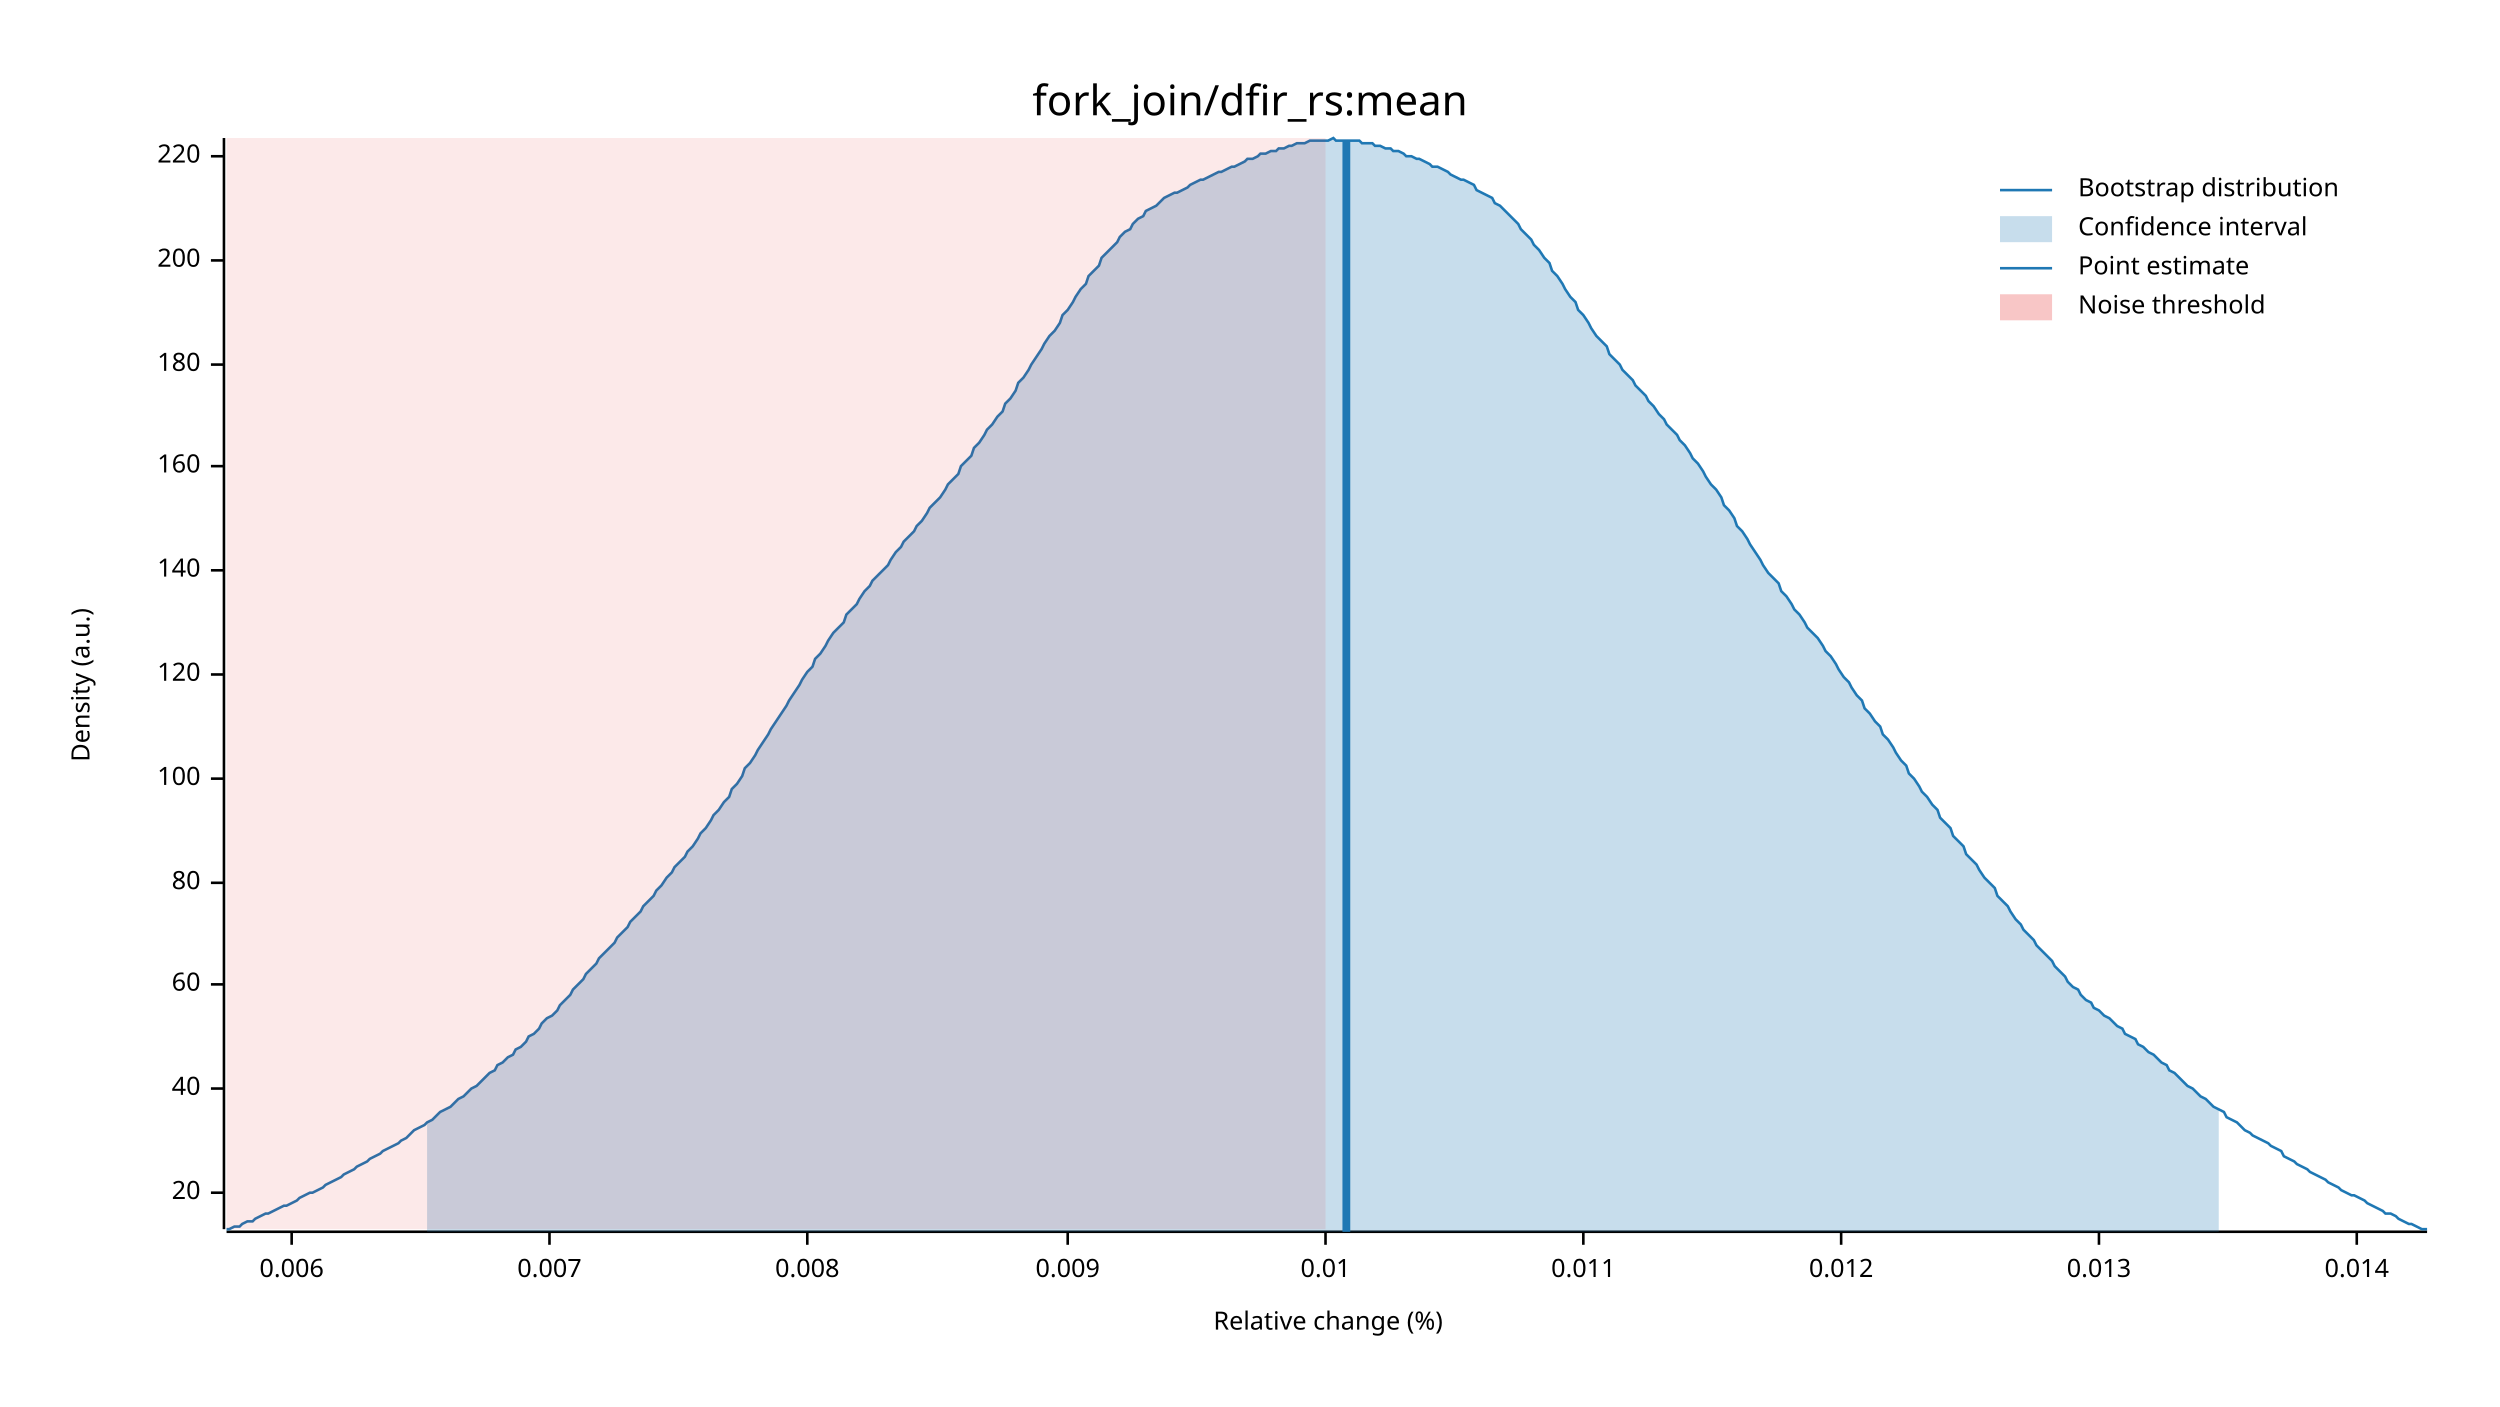
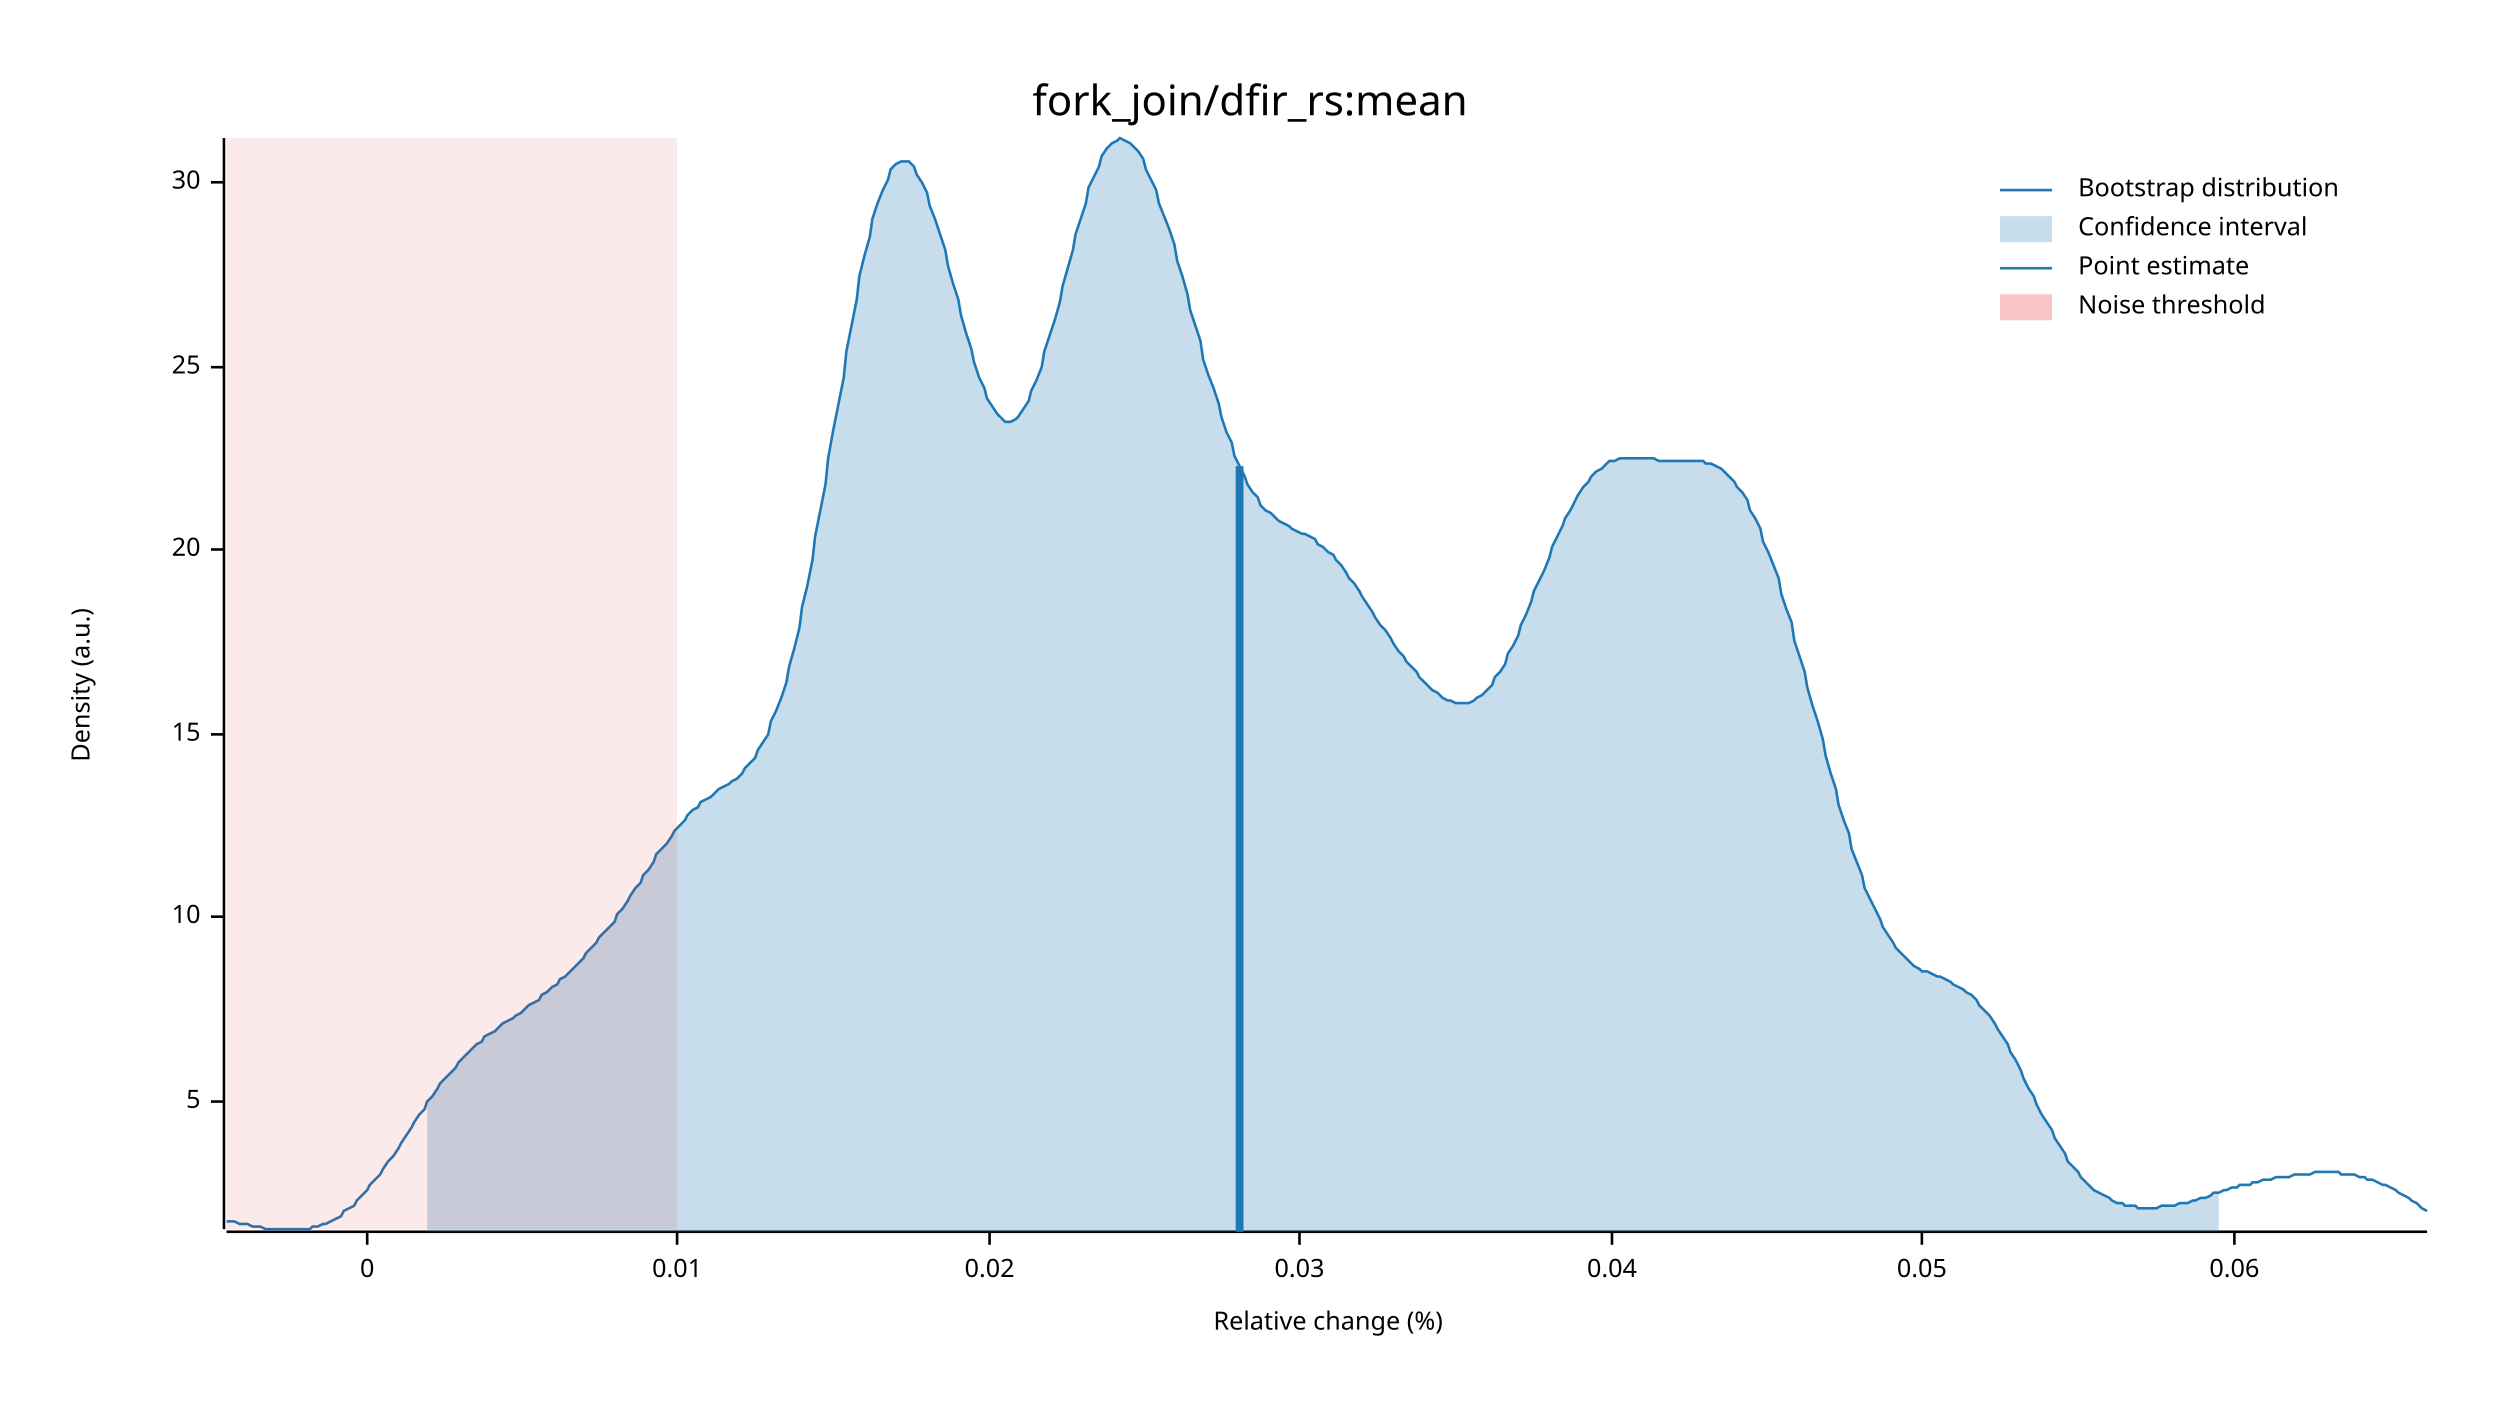
<svg xmlns="http://www.w3.org/2000/svg" width="960" height="540" viewBox="0 0 960 540">
  <text x="480" y="32" dy="0.76em" text-anchor="middle" font-family="sans-serif" font-size="16.129" opacity="1" fill="#000000">
fork_join/dfir_rs:mean
</text>
  <text x="27" y="263" dy="0.76em" text-anchor="middle" font-family="sans-serif" font-size="9.677" opacity="1" fill="#000000" transform="rotate(270, 27, 263)">
Density (a.u.)
</text>
  <text x="510" y="513" dy="-0.5ex" text-anchor="middle" font-family="sans-serif" font-size="9.677" opacity="1" fill="#000000">
Relative change (%)
</text>
  <polyline fill="none" opacity="1" stroke="#000000" stroke-width="1" points="86,53 86,472 " />
-   <text x="77" y="458" dy="0.5ex" text-anchor="end" font-family="sans-serif" font-size="9.677" opacity="1" fill="#000000">
+   <text x="77" y="423" dy="0.5ex" text-anchor="end" font-family="sans-serif" font-size="9.677" opacity="1" fill="#000000">
+ 5
+ </text>
+   <polyline fill="none" opacity="1" stroke="#000000" stroke-width="1" points="81,423 86,423 " />
+   <text x="77" y="352" dy="0.5ex" text-anchor="end" font-family="sans-serif" font-size="9.677" opacity="1" fill="#000000">
+ 10
+ </text>
+   <polyline fill="none" opacity="1" stroke="#000000" stroke-width="1" points="81,352 86,352 " />
+   <text x="77" y="282" dy="0.5ex" text-anchor="end" font-family="sans-serif" font-size="9.677" opacity="1" fill="#000000">
+ 15
+ </text>
+   <polyline fill="none" opacity="1" stroke="#000000" stroke-width="1" points="81,282 86,282 " />
+   <text x="77" y="211" dy="0.5ex" text-anchor="end" font-family="sans-serif" font-size="9.677" opacity="1" fill="#000000">
20
</text>
-   <polyline fill="none" opacity="1" stroke="#000000" stroke-width="1" points="81,458 86,458 " />
-   <text x="77" y="418" dy="0.5ex" text-anchor="end" font-family="sans-serif" font-size="9.677" opacity="1" fill="#000000">
- 40
+   <polyline fill="none" opacity="1" stroke="#000000" stroke-width="1" points="81,211 86,211 " />
+   <text x="77" y="141" dy="0.5ex" text-anchor="end" font-family="sans-serif" font-size="9.677" opacity="1" fill="#000000">
+ 25
</text>
-   <polyline fill="none" opacity="1" stroke="#000000" stroke-width="1" points="81,418 86,418 " />
-   <text x="77" y="378" dy="0.5ex" text-anchor="end" font-family="sans-serif" font-size="9.677" opacity="1" fill="#000000">
- 60
+   <polyline fill="none" opacity="1" stroke="#000000" stroke-width="1" points="81,141 86,141 " />
+   <text x="77" y="70" dy="0.5ex" text-anchor="end" font-family="sans-serif" font-size="9.677" opacity="1" fill="#000000">
+ 30
</text>
-   <polyline fill="none" opacity="1" stroke="#000000" stroke-width="1" points="81,378 86,378 " />
-   <text x="77" y="339" dy="0.5ex" text-anchor="end" font-family="sans-serif" font-size="9.677" opacity="1" fill="#000000">
- 80
+   <polyline fill="none" opacity="1" stroke="#000000" stroke-width="1" points="81,70 86,70 " />
+   <polyline fill="none" opacity="1" stroke="#000000" stroke-width="1" points="87,473 932,473 " />
+   <text x="141" y="483" dy="0.76em" text-anchor="middle" font-family="sans-serif" font-size="9.677" opacity="1" fill="#000000">
+ 0
</text>
-   <polyline fill="none" opacity="1" stroke="#000000" stroke-width="1" points="81,339 86,339 " />
-   <text x="77" y="299" dy="0.5ex" text-anchor="end" font-family="sans-serif" font-size="9.677" opacity="1" fill="#000000">
- 100
- </text>
-   <polyline fill="none" opacity="1" stroke="#000000" stroke-width="1" points="81,299 86,299 " />
-   <text x="77" y="259" dy="0.5ex" text-anchor="end" font-family="sans-serif" font-size="9.677" opacity="1" fill="#000000">
- 120
- </text>
-   <polyline fill="none" opacity="1" stroke="#000000" stroke-width="1" points="81,259 86,259 " />
-   <text x="77" y="219" dy="0.5ex" text-anchor="end" font-family="sans-serif" font-size="9.677" opacity="1" fill="#000000">
- 140
- </text>
-   <polyline fill="none" opacity="1" stroke="#000000" stroke-width="1" points="81,219 86,219 " />
-   <text x="77" y="179" dy="0.5ex" text-anchor="end" font-family="sans-serif" font-size="9.677" opacity="1" fill="#000000">
- 160
- </text>
-   <polyline fill="none" opacity="1" stroke="#000000" stroke-width="1" points="81,179 86,179 " />
-   <text x="77" y="140" dy="0.5ex" text-anchor="end" font-family="sans-serif" font-size="9.677" opacity="1" fill="#000000">
- 180
- </text>
-   <polyline fill="none" opacity="1" stroke="#000000" stroke-width="1" points="81,140 86,140 " />
-   <text x="77" y="100" dy="0.5ex" text-anchor="end" font-family="sans-serif" font-size="9.677" opacity="1" fill="#000000">
- 200
- </text>
-   <polyline fill="none" opacity="1" stroke="#000000" stroke-width="1" points="81,100 86,100 " />
-   <text x="77" y="60" dy="0.5ex" text-anchor="end" font-family="sans-serif" font-size="9.677" opacity="1" fill="#000000">
- 220
- </text>
-   <polyline fill="none" opacity="1" stroke="#000000" stroke-width="1" points="81,60 86,60 " />
-   <polyline fill="none" opacity="1" stroke="#000000" stroke-width="1" points="87,473 932,473 " />
-   <text x="112" y="483" dy="0.76em" text-anchor="middle" font-family="sans-serif" font-size="9.677" opacity="1" fill="#000000">
- 0.006
- </text>
-   <polyline fill="none" opacity="1" stroke="#000000" stroke-width="1" points="112,473 112,478 " />
-   <text x="211" y="483" dy="0.76em" text-anchor="middle" font-family="sans-serif" font-size="9.677" opacity="1" fill="#000000">
- 0.007
- </text>
-   <polyline fill="none" opacity="1" stroke="#000000" stroke-width="1" points="211,473 211,478 " />
-   <text x="310" y="483" dy="0.76em" text-anchor="middle" font-family="sans-serif" font-size="9.677" opacity="1" fill="#000000">
- 0.008
- </text>
-   <polyline fill="none" opacity="1" stroke="#000000" stroke-width="1" points="310,473 310,478 " />
-   <text x="410" y="483" dy="0.76em" text-anchor="middle" font-family="sans-serif" font-size="9.677" opacity="1" fill="#000000">
- 0.009
- </text>
-   <polyline fill="none" opacity="1" stroke="#000000" stroke-width="1" points="410,473 410,478 " />
-   <text x="509" y="483" dy="0.76em" text-anchor="middle" font-family="sans-serif" font-size="9.677" opacity="1" fill="#000000">
+   <polyline fill="none" opacity="1" stroke="#000000" stroke-width="1" points="141,473 141,478 " />
+   <text x="260" y="483" dy="0.76em" text-anchor="middle" font-family="sans-serif" font-size="9.677" opacity="1" fill="#000000">
0.01
</text>
-   <polyline fill="none" opacity="1" stroke="#000000" stroke-width="1" points="509,473 509,478 " />
-   <text x="608" y="483" dy="0.76em" text-anchor="middle" font-family="sans-serif" font-size="9.677" opacity="1" fill="#000000">
- 0.011
+   <polyline fill="none" opacity="1" stroke="#000000" stroke-width="1" points="260,473 260,478 " />
+   <text x="380" y="483" dy="0.76em" text-anchor="middle" font-family="sans-serif" font-size="9.677" opacity="1" fill="#000000">
+ 0.02
</text>
-   <polyline fill="none" opacity="1" stroke="#000000" stroke-width="1" points="608,473 608,478 " />
-   <text x="707" y="483" dy="0.76em" text-anchor="middle" font-family="sans-serif" font-size="9.677" opacity="1" fill="#000000">
- 0.012
+   <polyline fill="none" opacity="1" stroke="#000000" stroke-width="1" points="380,473 380,478 " />
+   <text x="499" y="483" dy="0.76em" text-anchor="middle" font-family="sans-serif" font-size="9.677" opacity="1" fill="#000000">
+ 0.03
</text>
-   <polyline fill="none" opacity="1" stroke="#000000" stroke-width="1" points="707,473 707,478 " />
-   <text x="806" y="483" dy="0.76em" text-anchor="middle" font-family="sans-serif" font-size="9.677" opacity="1" fill="#000000">
- 0.013
+   <polyline fill="none" opacity="1" stroke="#000000" stroke-width="1" points="499,473 499,478 " />
+   <text x="619" y="483" dy="0.76em" text-anchor="middle" font-family="sans-serif" font-size="9.677" opacity="1" fill="#000000">
+ 0.04
</text>
-   <polyline fill="none" opacity="1" stroke="#000000" stroke-width="1" points="806,473 806,478 " />
-   <text x="905" y="483" dy="0.76em" text-anchor="middle" font-family="sans-serif" font-size="9.677" opacity="1" fill="#000000">
- 0.014
+   <polyline fill="none" opacity="1" stroke="#000000" stroke-width="1" points="619,473 619,478 " />
+   <text x="738" y="483" dy="0.76em" text-anchor="middle" font-family="sans-serif" font-size="9.677" opacity="1" fill="#000000">
+ 0.05
</text>
-   <polyline fill="none" opacity="1" stroke="#000000" stroke-width="1" points="905,473 905,478 " />
-   <polyline fill="none" opacity="1" stroke="#1F78B4" stroke-width="1" points="87,472 88,472 90,471 92,471 93,470 95,469 97,469 98,468 100,467 102,466 103,466 105,465 107,464 109,463 110,463 112,462 114,461 115,460 117,459 119,458 120,458 122,457 124,456 125,455 127,454 129,453 131,452 132,451 134,450 136,449 137,448 139,447 141,446 142,445 144,444 146,443 147,442 149,441 151,440 153,439 154,438 156,437 158,435 159,434 161,433 163,432 164,431 166,430 168,428 169,427 171,426 173,425 175,423 176,422 178,421 180,419 181,418 183,417 185,415 186,414 188,412 190,411 191,409 193,408 195,406 197,405 198,403 200,402 202,400 203,398 205,397 207,395 208,393 210,391 212,390 214,388 215,386 217,384 219,382 220,380 222,378 224,376 225,374 227,372 229,370 230,368 232,366 234,364 236,362 237,360 239,358 241,356 242,354 244,352 246,350 247,348 249,346 251,344 252,342 254,340 256,337 258,335 259,333 261,331 263,329 264,327 266,325 268,322 269,320 271,318 273,315 274,313 276,311 278,308 280,306 281,303 283,301 285,298 286,295 288,293 290,290 291,288 293,285 295,282 296,280 298,277 300,274 302,271 303,269 305,266 307,263 308,261 310,258 312,256 313,253 315,251 317,248 318,246 320,243 322,241 324,239 325,236 327,234 329,232 330,230 332,227 334,225 335,223 337,221 339,219 341,217 342,215 344,212 346,210 347,208 349,206 351,204 352,202 354,200 356,197 357,195 359,193 361,191 363,188 364,186 366,184 368,182 369,179 371,177 373,175 374,172 376,170 378,167 379,165 381,163 383,160 385,158 386,155 388,153 390,150 391,147 393,145 395,142 396,140 398,137 400,134 401,132 403,129 405,127 407,124 408,121 410,119 412,116 413,114 415,111 417,109 418,106 420,104 422,102 423,99 425,97 427,95 429,93 430,91 432,89 434,88 435,86 437,84 439,83 440,81 442,80 444,79 445,78 447,76 449,75 451,74 452,74 454,73 456,72 457,71 459,70 461,69 462,69 464,68 466,67 468,66 469,66 471,65 473,64 474,64 476,63 478,62 479,61 481,61 483,60 484,59 486,59 488,58 490,58 491,57 493,57 495,56 496,56 498,55 500,55 501,55 503,54 505,54 506,54 508,54 510,54 512,53 513,54 515,54 517,54 518,54 520,54 522,54 523,55 525,55 527,55 528,56 530,56 532,57 534,57 535,58 537,58 539,59 540,60 542,60 544,61 545,61 547,62 549,63 550,64 552,64 554,65 556,66 557,67 559,68 561,69 562,69 564,70 566,71 567,73 569,74 571,75 573,76 574,78 576,79 578,81 579,82 581,84 583,86 584,88 586,90 588,92 589,94 591,96 593,99 595,101 596,104 598,106 600,109 601,111 603,114 605,116 606,119 608,121 610,124 611,126 613,129 615,131 617,133 618,136 620,138 622,140 623,142 625,144 627,146 628,148 630,150 632,152 633,154 635,156 637,159 639,161 640,163 642,165 644,167 645,169 647,171 649,174 650,176 652,178 654,181 655,183 657,186 659,188 661,191 662,194 664,196 666,199 667,202 669,204 671,207 672,209 674,212 676,215 677,217 679,220 681,222 683,224 684,227 686,229 688,232 689,234 691,236 693,239 694,241 696,243 698,245 700,248 701,250 703,252 705,255 706,257 708,260 710,262 711,264 713,267 715,269 716,272 718,274 720,277 722,279 723,282 725,284 727,287 728,289 730,292 732,294 733,297 735,299 737,302 738,304 740,306 742,309 744,311 745,314 747,316 749,318 750,321 752,323 754,325 755,328 757,330 759,332 760,334 762,337 764,339 766,341 767,344 769,346 771,348 772,350 774,353 776,355 777,357 779,359 781,361 782,363 784,365 786,367 788,369 789,371 791,373 793,375 794,377 796,379 798,380 799,382 801,384 803,385 804,387 806,388 808,390 810,391 811,392 813,394 815,395 816,397 818,398 820,399 821,401 823,402 825,404 827,405 828,406 830,408 832,409 833,411 835,412 837,414 838,415 840,417 842,418 843,419 845,421 847,422 849,424 850,425 852,426 854,427 855,429 857,430 859,431 860,432 862,434 864,435 865,436 867,437 869,438 871,439 872,440 874,441 876,442 877,444 879,445 881,446 882,447 884,448 886,449 887,450 889,451 891,452 893,453 894,454 896,455 898,456 899,457 901,458 903,459 904,459 906,460 908,461 909,462 911,463 913,464 915,465 916,466 918,466 920,467 921,468 923,469 925,470 926,470 928,471 930,472 932,472 " />
-   <polygon opacity="0.25" fill="#1F78B4" points="164,431 166,430 168,428 169,427 171,426 173,425 175,423 176,422 178,421 180,419 181,418 183,417 185,415 186,414 188,412 190,411 191,409 193,408 195,406 197,405 198,403 200,402 202,400 203,398 205,397 207,395 208,393 210,391 212,390 214,388 215,386 217,384 219,382 220,380 222,378 224,376 225,374 227,372 229,370 230,368 232,366 234,364 236,362 237,360 239,358 241,356 242,354 244,352 246,350 247,348 249,346 251,344 252,342 254,340 256,337 258,335 259,333 261,331 263,329 264,327 266,325 268,322 269,320 271,318 273,315 274,313 276,311 278,308 280,306 281,303 283,301 285,298 286,295 288,293 290,290 291,288 293,285 295,282 296,280 298,277 300,274 302,271 303,269 305,266 307,263 308,261 310,258 312,256 313,253 315,251 317,248 318,246 320,243 322,241 324,239 325,236 327,234 329,232 330,230 332,227 334,225 335,223 337,221 339,219 341,217 342,215 344,212 346,210 347,208 349,206 351,204 352,202 354,200 356,197 357,195 359,193 361,191 363,188 364,186 366,184 368,182 369,179 371,177 373,175 374,172 376,170 378,167 379,165 381,163 383,160 385,158 386,155 388,153 390,150 391,147 393,145 395,142 396,140 398,137 400,134 401,132 403,129 405,127 407,124 408,121 410,119 412,116 413,114 415,111 417,109 418,106 420,104 422,102 423,99 425,97 427,95 429,93 430,91 432,89 434,88 435,86 437,84 439,83 440,81 442,80 444,79 445,78 447,76 449,75 451,74 452,74 454,73 456,72 457,71 459,70 461,69 462,69 464,68 466,67 468,66 469,66 471,65 473,64 474,64 476,63 478,62 479,61 481,61 483,60 484,59 486,59 488,58 490,58 491,57 493,57 495,56 496,56 498,55 500,55 501,55 503,54 505,54 506,54 508,54 510,54 512,53 513,54 515,54 517,54 518,54 520,54 522,54 523,55 525,55 527,55 528,56 530,56 532,57 534,57 535,58 537,58 539,59 540,60 542,60 544,61 545,61 547,62 549,63 550,64 552,64 554,65 556,66 557,67 559,68 561,69 562,69 564,70 566,71 567,73 569,74 571,75 573,76 574,78 576,79 578,81 579,82 581,84 583,86 584,88 586,90 588,92 589,94 591,96 593,99 595,101 596,104 598,106 600,109 601,111 603,114 605,116 606,119 608,121 610,124 611,126 613,129 615,131 617,133 618,136 620,138 622,140 623,142 625,144 627,146 628,148 630,150 632,152 633,154 635,156 637,159 639,161 640,163 642,165 644,167 645,169 647,171 649,174 650,176 652,178 654,181 655,183 657,186 659,188 661,191 662,194 664,196 666,199 667,202 669,204 671,207 672,209 674,212 676,215 677,217 679,220 681,222 683,224 684,227 686,229 688,232 689,234 691,236 693,239 694,241 696,243 698,245 700,248 701,250 703,252 705,255 706,257 708,260 710,262 711,264 713,267 715,269 716,272 718,274 720,277 722,279 723,282 725,284 727,287 728,289 730,292 732,294 733,297 735,299 737,302 738,304 740,306 742,309 744,311 745,314 747,316 749,318 750,321 752,323 754,325 755,328 757,330 759,332 760,334 762,337 764,339 766,341 767,344 769,346 771,348 772,350 774,353 776,355 777,357 779,359 781,361 782,363 784,365 786,367 788,369 789,371 791,373 793,375 794,377 796,379 798,380 799,382 801,384 803,385 804,387 806,388 808,390 810,391 811,392 813,394 815,395 816,397 818,398 820,399 821,401 823,402 825,404 827,405 828,406 830,408 832,409 833,411 835,412 837,414 838,415 840,417 842,418 843,419 845,421 847,422 849,424 850,425 852,426 852,473 164,473 " />
-   <polyline fill="none" opacity="1" stroke="#1F78B4" stroke-width="3" points="517,473 517,54 " />
-   <rect x="87" y="53" width="422" height="419" opacity="0.1" fill="#E31A1C" stroke="none" />
+   <polyline fill="none" opacity="1" stroke="#000000" stroke-width="1" points="738,473 738,478 " />
+   <text x="858" y="483" dy="0.76em" text-anchor="middle" font-family="sans-serif" font-size="9.677" opacity="1" fill="#000000">
+ 0.06
+ </text>
+   <polyline fill="none" opacity="1" stroke="#000000" stroke-width="1" points="858,473 858,478 " />
+   <polyline fill="none" opacity="1" stroke="#1F78B4" stroke-width="1" points="87,469 88,469 90,469 92,470 93,470 95,470 97,471 98,471 100,471 102,472 103,472 105,472 107,472 109,472 110,472 112,472 114,472 115,472 117,472 119,472 120,471 122,471 124,470 125,470 127,469 129,468 131,467 132,465 134,464 136,463 137,461 139,459 141,457 142,455 144,453 146,451 147,449 149,446 151,444 153,441 154,439 156,436 158,433 159,431 161,428 163,426 164,423 166,421 168,418 169,416 171,414 173,412 175,410 176,408 178,406 180,404 181,403 183,401 185,400 186,398 188,397 190,396 191,395 193,393 195,392 197,391 198,390 200,389 202,387 203,386 205,385 207,384 208,382 210,381 212,379 214,378 215,376 217,375 219,373 220,372 222,370 224,368 225,366 227,364 229,362 230,360 232,358 234,356 236,354 237,351 239,349 241,346 242,344 244,341 246,339 247,336 249,334 251,331 252,328 254,326 256,324 258,321 259,319 261,317 263,315 264,313 266,311 268,310 269,308 271,307 273,306 274,305 276,303 278,302 280,301 281,300 283,299 285,297 286,295 288,293 290,291 291,288 293,285 295,282 296,277 298,273 300,268 302,262 303,256 305,249 307,241 308,233 310,225 312,215 313,206 315,196 317,186 318,176 320,165 322,155 324,145 325,135 327,125 329,115 330,106 332,98 334,91 335,84 337,78 339,73 341,69 342,65 344,63 346,62 347,62 349,62 351,64 352,67 354,70 356,74 357,79 359,84 361,90 363,96 364,102 366,109 368,115 369,121 371,128 373,134 374,139 376,145 378,149 379,153 381,156 383,159 385,161 386,162 388,162 390,161 391,160 393,157 395,154 396,150 398,146 400,141 401,135 403,129 405,123 407,116 408,110 410,103 412,96 413,90 415,84 417,78 418,72 420,68 422,64 423,60 425,57 427,55 429,54 430,53 432,54 434,55 435,56 437,58 439,61 440,65 442,69 444,73 445,78 447,83 449,88 451,94 452,100 454,106 456,113 457,119 459,125 461,131 462,138 464,144 466,149 468,155 469,160 471,166 473,170 474,175 476,179 478,183 479,186 481,189 483,191 484,194 486,196 488,197 490,199 491,200 493,201 495,202 496,203 498,204 500,205 501,205 503,206 505,207 506,209 508,210 510,212 512,213 513,215 515,217 517,220 518,222 520,224 522,227 523,229 525,232 527,235 528,237 530,240 532,242 534,245 535,247 537,250 539,252 540,254 542,256 544,258 545,260 547,262 549,264 550,265 552,266 554,268 556,269 557,269 559,270 561,270 562,270 564,270 566,269 567,268 569,267 571,265 573,263 574,260 576,258 578,255 579,251 581,248 583,244 584,240 586,236 588,231 589,227 591,223 593,219 595,214 596,210 598,206 600,202 601,199 603,196 605,192 606,190 608,187 610,185 611,183 613,181 615,180 617,178 618,177 620,177 622,176 623,176 625,176 627,176 628,176 630,176 632,176 633,176 635,176 637,177 639,177 640,177 642,177 644,177 645,177 647,177 649,177 650,177 652,177 654,177 655,178 657,178 659,179 661,180 662,181 664,183 666,185 667,187 669,189 671,192 672,196 674,199 676,203 677,208 679,212 681,217 683,222 684,228 686,234 688,239 689,246 691,252 693,258 694,264 696,271 698,277 700,284 701,290 703,297 705,303 706,309 708,315 710,320 711,326 713,331 715,336 716,341 718,345 720,349 722,353 723,356 725,359 727,362 728,364 730,366 732,368 733,369 735,371 737,372 738,373 740,373 742,374 744,375 745,375 747,376 749,377 750,378 752,379 754,380 755,381 757,382 759,384 760,386 762,388 764,390 766,393 767,395 769,398 771,401 772,404 774,407 776,411 777,414 779,418 781,421 782,424 784,428 786,431 788,434 789,437 791,440 793,443 794,446 796,448 798,450 799,452 801,454 803,456 804,457 806,458 808,459 810,460 811,461 813,462 815,462 816,463 818,463 820,463 821,464 823,464 825,464 827,464 828,464 830,463 832,463 833,463 835,463 837,462 838,462 840,462 842,461 843,461 845,460 847,460 849,459 850,458 852,458 854,457 855,457 857,456 859,456 860,455 862,455 864,455 865,454 867,454 869,453 871,453 872,453 874,452 876,452 877,452 879,452 881,451 882,451 884,451 886,451 887,451 889,450 891,450 893,450 894,450 896,450 898,450 899,451 901,451 903,451 904,451 906,452 908,452 909,453 911,453 913,454 915,455 916,455 918,456 920,457 921,458 923,459 925,460 926,461 928,462 930,464 932,465 " />
+   <polygon opacity="0.25" fill="#1F78B4" points="164,423 166,421 168,418 169,416 171,414 173,412 175,410 176,408 178,406 180,404 181,403 183,401 185,400 186,398 188,397 190,396 191,395 193,393 195,392 197,391 198,390 200,389 202,387 203,386 205,385 207,384 208,382 210,381 212,379 214,378 215,376 217,375 219,373 220,372 222,370 224,368 225,366 227,364 229,362 230,360 232,358 234,356 236,354 237,351 239,349 241,346 242,344 244,341 246,339 247,336 249,334 251,331 252,328 254,326 256,324 258,321 259,319 261,317 263,315 264,313 266,311 268,310 269,308 271,307 273,306 274,305 276,303 278,302 280,301 281,300 283,299 285,297 286,295 288,293 290,291 291,288 293,285 295,282 296,277 298,273 300,268 302,262 303,256 305,249 307,241 308,233 310,225 312,215 313,206 315,196 317,186 318,176 320,165 322,155 324,145 325,135 327,125 329,115 330,106 332,98 334,91 335,84 337,78 339,73 341,69 342,65 344,63 346,62 347,62 349,62 351,64 352,67 354,70 356,74 357,79 359,84 361,90 363,96 364,102 366,109 368,115 369,121 371,128 373,134 374,139 376,145 378,149 379,153 381,156 383,159 385,161 386,162 388,162 390,161 391,160 393,157 395,154 396,150 398,146 400,141 401,135 403,129 405,123 407,116 408,110 410,103 412,96 413,90 415,84 417,78 418,72 420,68 422,64 423,60 425,57 427,55 429,54 430,53 432,54 434,55 435,56 437,58 439,61 440,65 442,69 444,73 445,78 447,83 449,88 451,94 452,100 454,106 456,113 457,119 459,125 461,131 462,138 464,144 466,149 468,155 469,160 471,166 473,170 474,175 476,179 478,183 479,186 481,189 483,191 484,194 486,196 488,197 490,199 491,200 493,201 495,202 496,203 498,204 500,205 501,205 503,206 505,207 506,209 508,210 510,212 512,213 513,215 515,217 517,220 518,222 520,224 522,227 523,229 525,232 527,235 528,237 530,240 532,242 534,245 535,247 537,250 539,252 540,254 542,256 544,258 545,260 547,262 549,264 550,265 552,266 554,268 556,269 557,269 559,270 561,270 562,270 564,270 566,269 567,268 569,267 571,265 573,263 574,260 576,258 578,255 579,251 581,248 583,244 584,240 586,236 588,231 589,227 591,223 593,219 595,214 596,210 598,206 600,202 601,199 603,196 605,192 606,190 608,187 610,185 611,183 613,181 615,180 617,178 618,177 620,177 622,176 623,176 625,176 627,176 628,176 630,176 632,176 633,176 635,176 637,177 639,177 640,177 642,177 644,177 645,177 647,177 649,177 650,177 652,177 654,177 655,178 657,178 659,179 661,180 662,181 664,183 666,185 667,187 669,189 671,192 672,196 674,199 676,203 677,208 679,212 681,217 683,222 684,228 686,234 688,239 689,246 691,252 693,258 694,264 696,271 698,277 700,284 701,290 703,297 705,303 706,309 708,315 710,320 711,326 713,331 715,336 716,341 718,345 720,349 722,353 723,356 725,359 727,362 728,364 730,366 732,368 733,369 735,371 737,372 738,373 740,373 742,374 744,375 745,375 747,376 749,377 750,378 752,379 754,380 755,381 757,382 759,384 760,386 762,388 764,390 766,393 767,395 769,398 771,401 772,404 774,407 776,411 777,414 779,418 781,421 782,424 784,428 786,431 788,434 789,437 791,440 793,443 794,446 796,448 798,450 799,452 801,454 803,456 804,457 806,458 808,459 810,460 811,461 813,462 815,462 816,463 818,463 820,463 821,464 823,464 825,464 827,464 828,464 830,463 832,463 833,463 835,463 837,462 838,462 840,462 842,461 843,461 845,460 847,460 849,459 850,458 852,458 852,473 164,473 " />
+   <polyline fill="none" opacity="1" stroke="#1F78B4" stroke-width="3" points="476,473 476,179 " />
+   <rect x="87" y="53" width="173" height="419" opacity="0.1" fill="#E31A1C" stroke="none" />
  <text x="798" y="68" dy="0.76em" text-anchor="start" font-family="sans-serif" font-size="9.677" opacity="1" fill="#000000">
Bootstrap distribution
</text>
  <text x="798" y="83" dy="0.76em" text-anchor="start" font-family="sans-serif" font-size="9.677" opacity="1" fill="#000000">
Confidence interval
</text>
  <text x="798" y="98" dy="0.76em" text-anchor="start" font-family="sans-serif" font-size="9.677" opacity="1" fill="#000000">
Point estimate
</text>
  <text x="798" y="113" dy="0.76em" text-anchor="start" font-family="sans-serif" font-size="9.677" opacity="1" fill="#000000">
Noise threshold
</text>
  <polyline fill="none" opacity="1" stroke="#1F78B4" stroke-width="1" points="768,73 788,73 " />
  <rect x="768" y="83" width="20" height="10" opacity="0.25" fill="#1F78B4" stroke="none" />
  <polyline fill="none" opacity="1" stroke="#1F78B4" stroke-width="1" points="768,103 788,103 " />
  <rect x="768" y="113" width="20" height="10" opacity="0.25" fill="#E31A1C" stroke="none" />
</svg>
